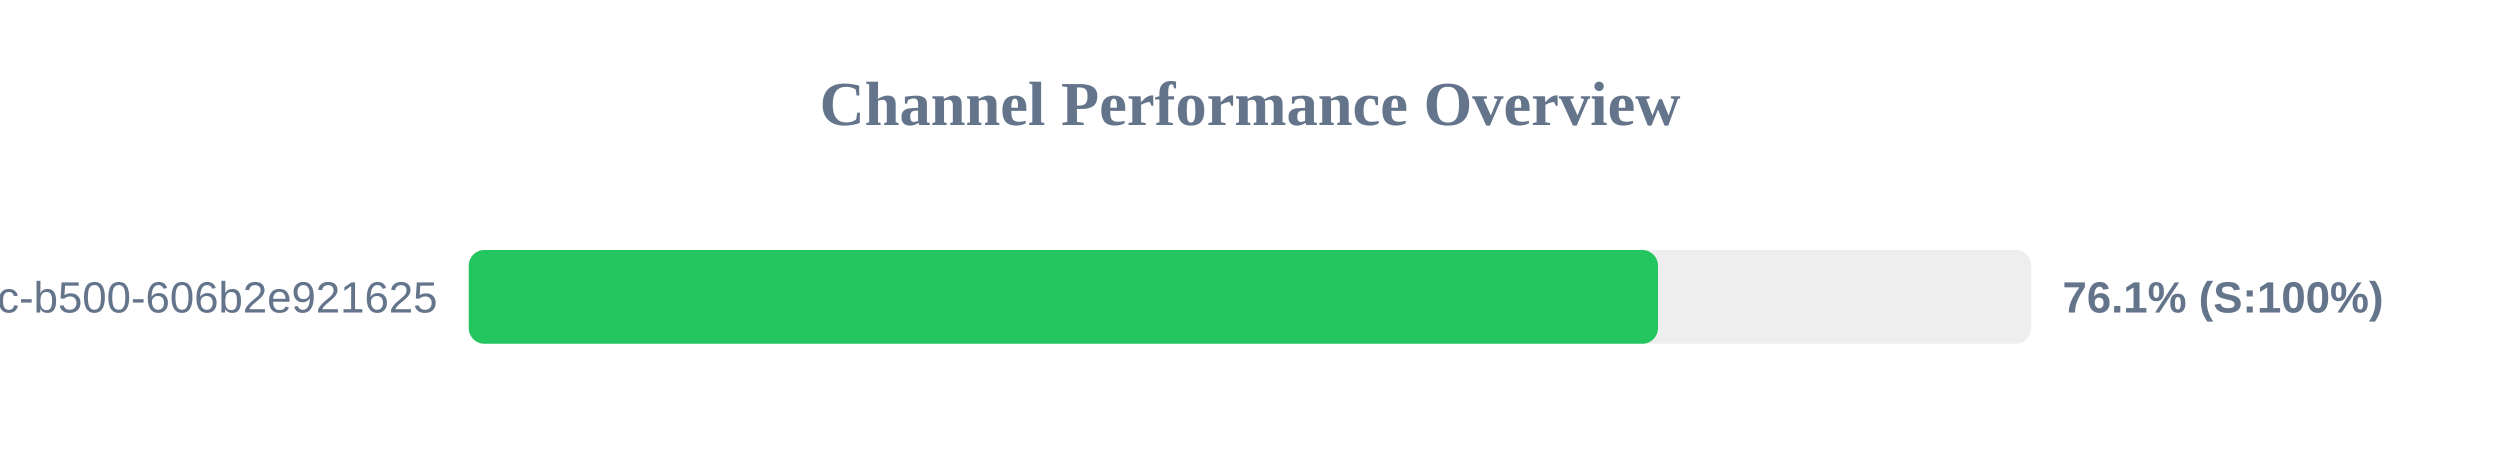
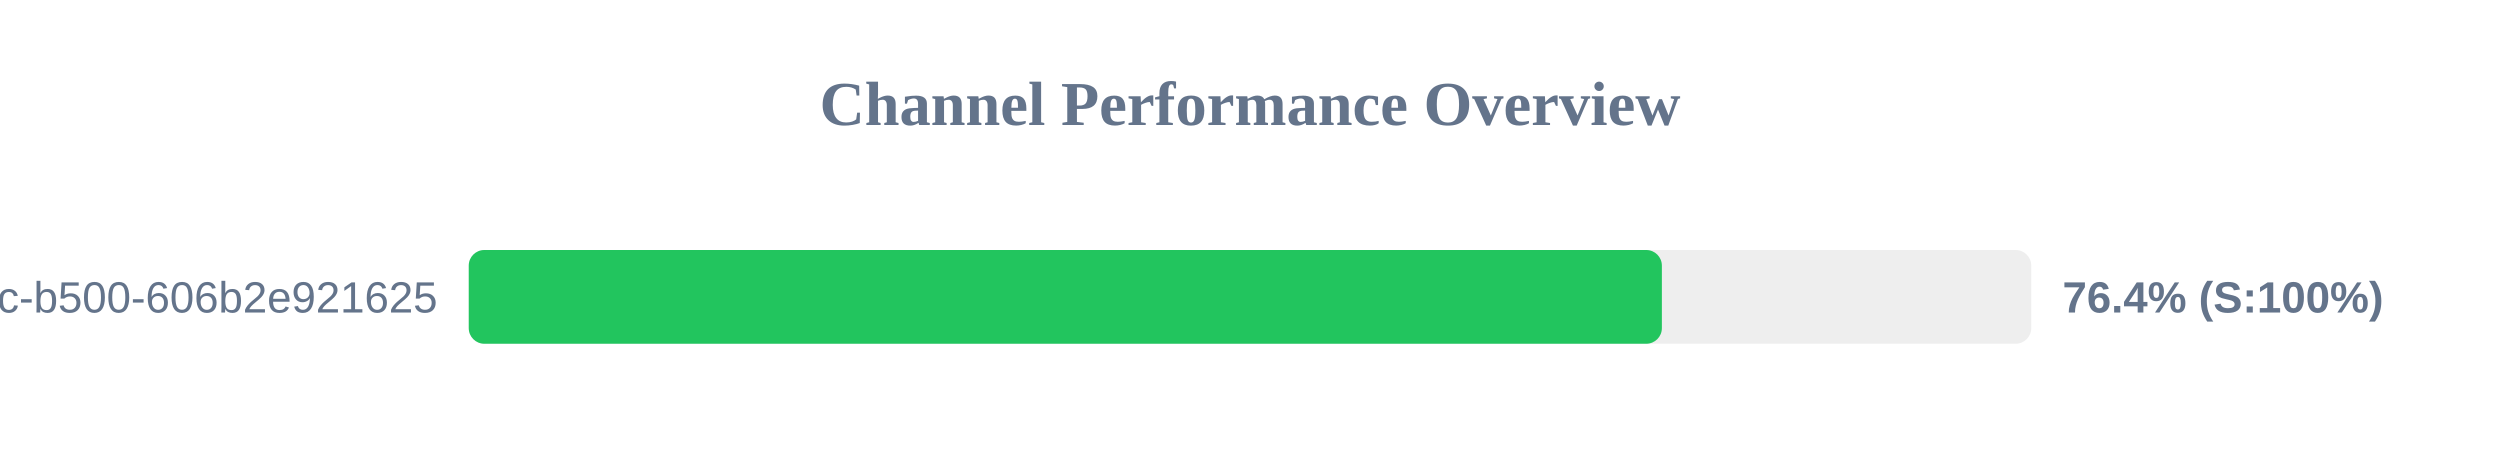
<svg xmlns="http://www.w3.org/2000/svg" width="800" height="150" version="1.1">
  <style>
        .row { font: 14px Arial; fill: #64748b; }
        .score { font: bold 14px Arial; fill: #64748b; }
    </style>
  <text x="400" y="40" text-anchor="middle" font-size="20px" font-weight="bold" fill="#64748b">Channel Performance Overview</text>
  <rect x="150" y="80" width="500" height="30" fill="#eee" rx="5" />
-   <rect x="150" y="80" width="380.55" height="30" fill="#22c55e" rx="5" />
+   <rect x="150" y="80" width="381.8" height="30" fill="#22c55e" rx="5" />
  <text x="140" y="100" text-anchor="end" class="row">?uuid=f901861b-6491-450c-b500-606b2e921625</text>
-   <text x="660" y="100" text-anchor="start" class="score">76.1% (S:100%)</text>
+   <text x="660" y="100" text-anchor="start" class="score">76.4% (S:100%)</text>
</svg>
